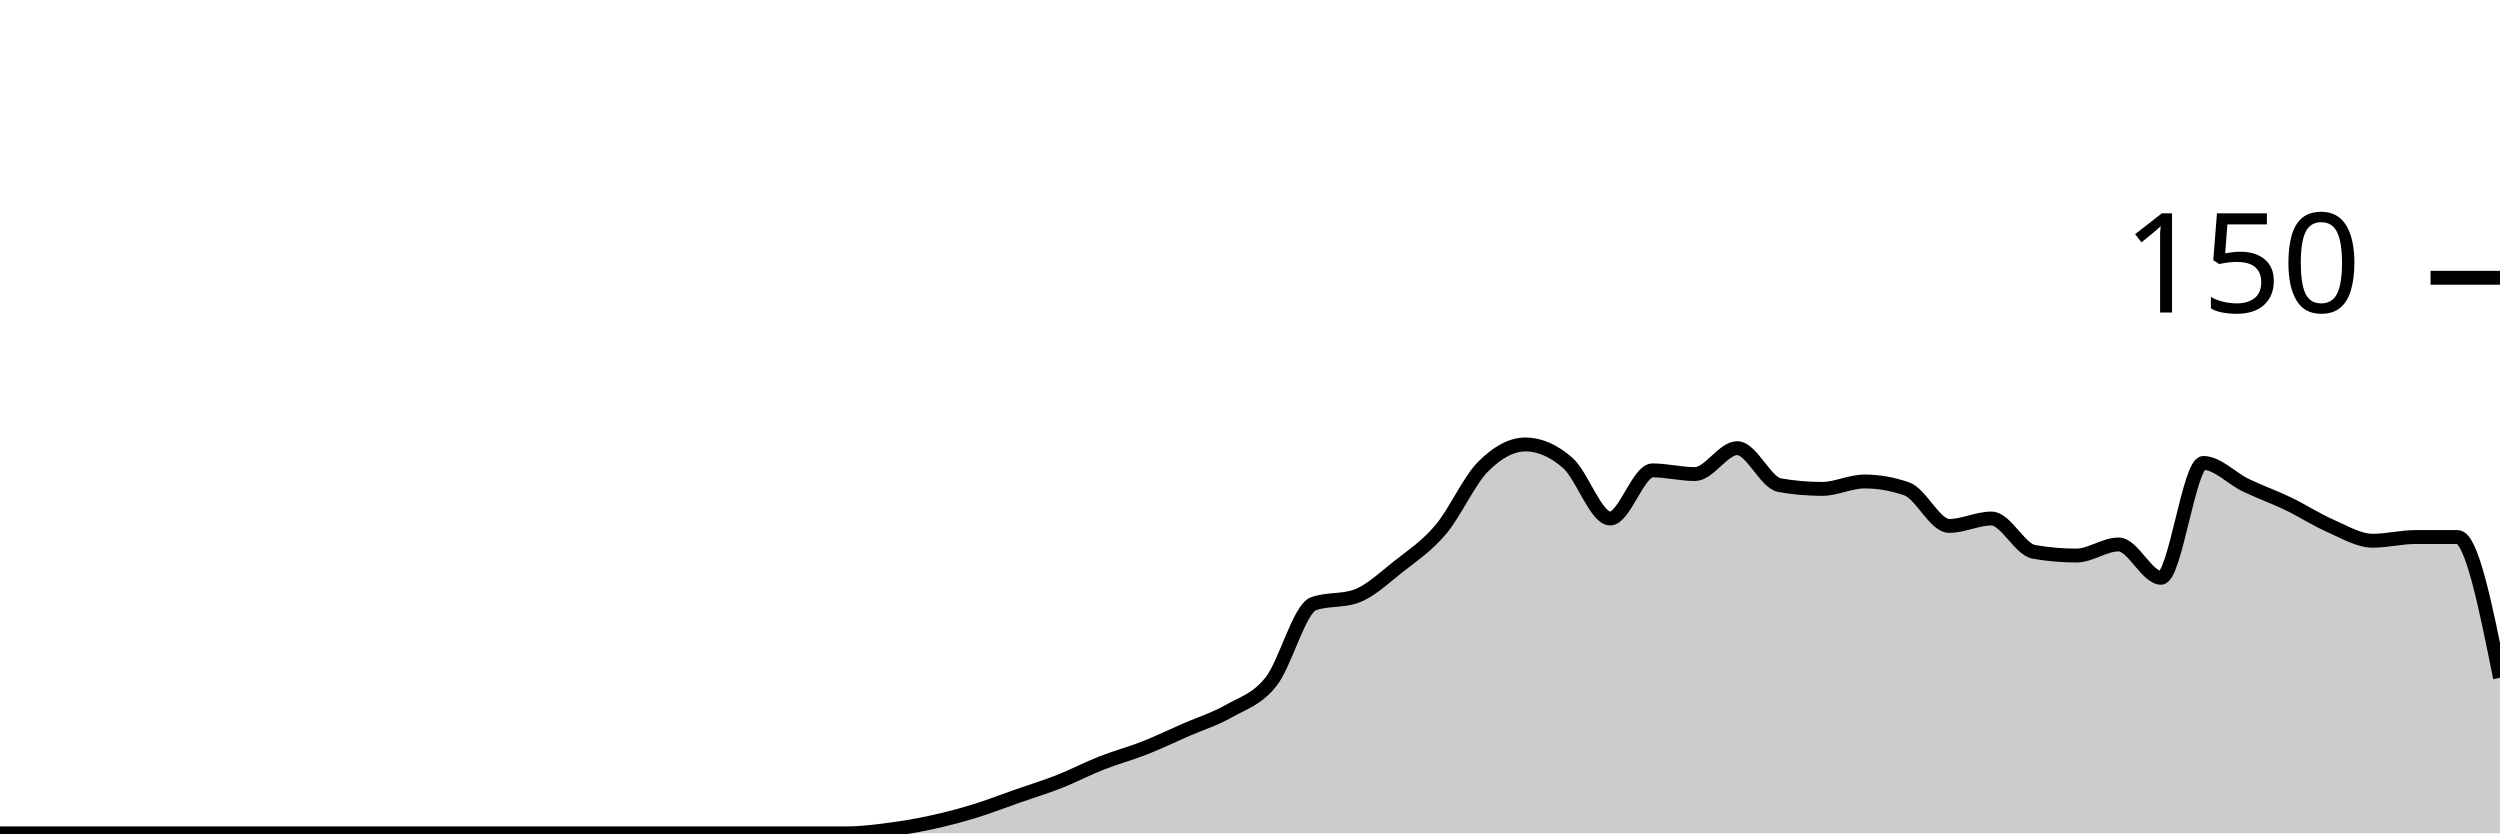
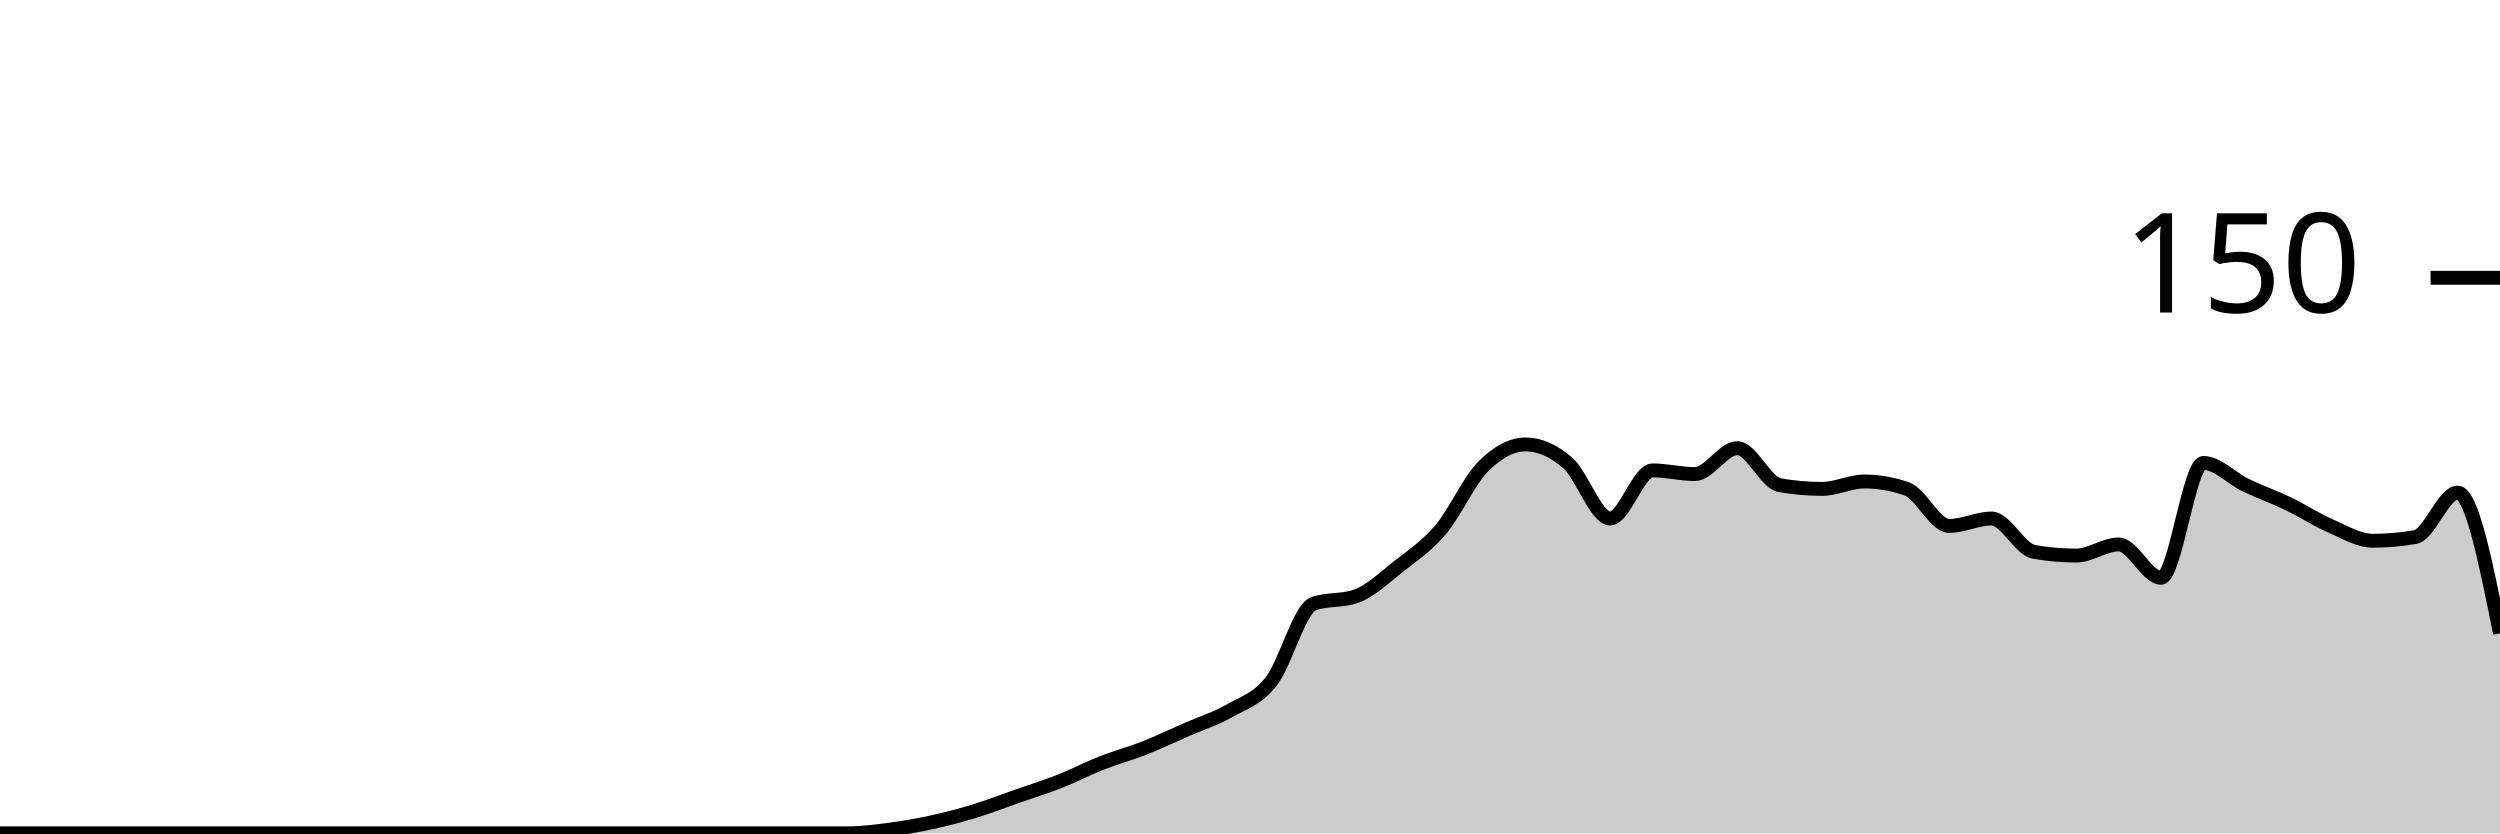
<svg xmlns="http://www.w3.org/2000/svg" viewBox="0 0 180 60">
  <g transform="translate(0,20)">
-     <path class="area" fill="rgba(0, 0, 0, 0.2)" d="M0,40C1.017,40,2.034,40,3.051,40C4.068,40,5.085,40,6.102,40C7.119,40,8.136,40,9.153,40C10.169,40,11.186,40,12.203,40C13.22,40,14.237,40,15.254,40C16.271,40,17.288,40,18.305,40C19.322,40,20.339,40,21.356,40C22.373,40,23.39,40,24.407,40C25.424,40,26.441,40,27.458,40C28.475,40,29.492,40,30.508,40C31.525,40,32.542,40,33.559,40C34.576,40,35.593,40,36.61,40C37.627,40,38.644,40,39.661,40C40.678,40,41.695,40,42.712,40C43.729,40,44.746,40,45.763,40C46.78,40,47.797,40,48.814,40C49.831,40,50.847,40,51.864,40C52.881,40,53.898,40,54.915,40C55.932,40,56.949,40,57.966,40C58.983,40,60,40,61.017,40C62.034,40,63.051,39.867,64.068,39.733C65.085,39.6,66.102,39.422,67.119,39.2C68.136,38.978,69.153,38.711,70.169,38.4C71.186,38.089,72.203,37.689,73.22,37.333C74.237,36.978,75.254,36.667,76.271,36.267C77.288,35.867,78.305,35.333,79.322,34.933C80.339,34.533,81.356,34.267,82.373,33.867C83.39,33.467,84.407,32.978,85.424,32.533C86.441,32.089,87.458,31.778,88.475,31.2C89.492,30.622,90.508,30.356,91.525,29.067C92.542,27.778,93.559,23.822,94.576,23.467C95.593,23.111,96.61,23.289,97.627,22.933C98.644,22.578,99.661,21.6,100.678,20.8C101.695,20,102.712,19.333,103.729,18.133C104.746,16.933,105.763,14.622,106.78,13.6C107.797,12.578,108.814,12,109.831,12C110.847,12,111.864,12.444,112.881,13.333C113.898,14.222,114.915,17.333,115.932,17.333C116.949,17.333,117.966,13.867,118.983,13.867C120,13.867,121.017,14.133,122.034,14.133C123.051,14.133,124.068,12.267,125.085,12.267C126.102,12.267,127.119,14.756,128.136,14.933C129.153,15.111,130.169,15.2,131.186,15.2C132.203,15.2,133.22,14.667,134.237,14.667C135.254,14.667,136.271,14.844,137.288,15.2C138.305,15.556,139.322,17.867,140.339,17.867C141.356,17.867,142.373,17.333,143.39,17.333C144.407,17.333,145.424,19.556,146.441,19.733C147.458,19.911,148.475,20,149.492,20C150.508,20,151.525,19.2,152.542,19.2C153.559,19.2,154.576,21.6,155.593,21.6C156.61,21.6,157.627,13.333,158.644,13.333C159.661,13.333,160.678,14.444,161.695,14.933C162.712,15.422,163.729,15.778,164.746,16.267C165.763,16.756,166.78,17.422,167.797,17.867C168.814,18.311,169.831,18.933,170.847,18.933C171.864,18.933,172.881,18.667,173.898,18.667C174.915,18.667,175.932,18.667,176.949,18.667C177.966,18.667,178.983,23.733,180,28.8L180,40C178.983,40,177.966,40,176.949,40C175.932,40,174.915,40,173.898,40C172.881,40,171.864,40,170.847,40C169.831,40,168.814,40,167.797,40C166.78,40,165.763,40,164.746,40C163.729,40,162.712,40,161.695,40C160.678,40,159.661,40,158.644,40C157.627,40,156.61,40,155.593,40C154.576,40,153.559,40,152.542,40C151.525,40,150.508,40,149.492,40C148.475,40,147.458,40,146.441,40C145.424,40,144.407,40,143.39,40C142.373,40,141.356,40,140.339,40C139.322,40,138.305,40,137.288,40C136.271,40,135.254,40,134.237,40C133.22,40,132.203,40,131.186,40C130.169,40,129.153,40,128.136,40C127.119,40,126.102,40,125.085,40C124.068,40,123.051,40,122.034,40C121.017,40,120,40,118.983,40C117.966,40,116.949,40,115.932,40C114.915,40,113.898,40,112.881,40C111.864,40,110.847,40,109.831,40C108.814,40,107.797,40,106.78,40C105.763,40,104.746,40,103.729,40C102.712,40,101.695,40,100.678,40C99.661,40,98.644,40,97.627,40C96.61,40,95.593,40,94.576,40C93.559,40,92.542,40,91.525,40C90.508,40,89.492,40,88.475,40C87.458,40,86.441,40,85.424,40C84.407,40,83.39,40,82.373,40C81.356,40,80.339,40,79.322,40C78.305,40,77.288,40,76.271,40C75.254,40,74.237,40,73.22,40C72.203,40,71.186,40,70.169,40C69.153,40,68.136,40,67.119,40C66.102,40,65.085,40,64.068,40C63.051,40,62.034,40,61.017,40C60,40,58.983,40,57.966,40C56.949,40,55.932,40,54.915,40C53.898,40,52.881,40,51.864,40C50.847,40,49.831,40,48.814,40C47.797,40,46.78,40,45.763,40C44.746,40,43.729,40,42.712,40C41.695,40,40.678,40,39.661,40C38.644,40,37.627,40,36.61,40C35.593,40,34.576,40,33.559,40C32.542,40,31.525,40,30.508,40C29.492,40,28.475,40,27.458,40C26.441,40,25.424,40,24.407,40C23.39,40,22.373,40,21.356,40C20.339,40,19.322,40,18.305,40C17.288,40,16.271,40,15.254,40C14.237,40,13.22,40,12.203,40C11.186,40,10.169,40,9.153,40C8.136,40,7.119,40,6.102,40C5.085,40,4.068,40,3.051,40C2.034,40,1.017,40,0,40Z" />
-     <path class="line" stroke="black" fill="none" d="M0,40C1.017,40,2.034,40,3.051,40C4.068,40,5.085,40,6.102,40C7.119,40,8.136,40,9.153,40C10.169,40,11.186,40,12.203,40C13.22,40,14.237,40,15.254,40C16.271,40,17.288,40,18.305,40C19.322,40,20.339,40,21.356,40C22.373,40,23.39,40,24.407,40C25.424,40,26.441,40,27.458,40C28.475,40,29.492,40,30.508,40C31.525,40,32.542,40,33.559,40C34.576,40,35.593,40,36.61,40C37.627,40,38.644,40,39.661,40C40.678,40,41.695,40,42.712,40C43.729,40,44.746,40,45.763,40C46.78,40,47.797,40,48.814,40C49.831,40,50.847,40,51.864,40C52.881,40,53.898,40,54.915,40C55.932,40,56.949,40,57.966,40C58.983,40,60,40,61.017,40C62.034,40,63.051,39.867,64.068,39.733C65.085,39.6,66.102,39.422,67.119,39.2C68.136,38.978,69.153,38.711,70.169,38.4C71.186,38.089,72.203,37.689,73.22,37.333C74.237,36.978,75.254,36.667,76.271,36.267C77.288,35.867,78.305,35.333,79.322,34.933C80.339,34.533,81.356,34.267,82.373,33.867C83.39,33.467,84.407,32.978,85.424,32.533C86.441,32.089,87.458,31.778,88.475,31.2C89.492,30.622,90.508,30.356,91.525,29.067C92.542,27.778,93.559,23.822,94.576,23.467C95.593,23.111,96.61,23.289,97.627,22.933C98.644,22.578,99.661,21.6,100.678,20.8C101.695,20,102.712,19.333,103.729,18.133C104.746,16.933,105.763,14.622,106.78,13.6C107.797,12.578,108.814,12,109.831,12C110.847,12,111.864,12.444,112.881,13.333C113.898,14.222,114.915,17.333,115.932,17.333C116.949,17.333,117.966,13.867,118.983,13.867C120,13.867,121.017,14.133,122.034,14.133C123.051,14.133,124.068,12.267,125.085,12.267C126.102,12.267,127.119,14.756,128.136,14.933C129.153,15.111,130.169,15.2,131.186,15.2C132.203,15.2,133.22,14.667,134.237,14.667C135.254,14.667,136.271,14.844,137.288,15.2C138.305,15.556,139.322,17.867,140.339,17.867C141.356,17.867,142.373,17.333,143.39,17.333C144.407,17.333,145.424,19.556,146.441,19.733C147.458,19.911,148.475,20,149.492,20C150.508,20,151.525,19.2,152.542,19.2C153.559,19.2,154.576,21.6,155.593,21.6C156.61,21.6,157.627,13.333,158.644,13.333C159.661,13.333,160.678,14.444,161.695,14.933C162.712,15.422,163.729,15.778,164.746,16.267C165.763,16.756,166.78,17.422,167.797,17.867C168.814,18.311,169.831,18.933,170.847,18.933C171.864,18.933,172.881,18.667,173.898,18.667C174.915,18.667,175.932,18.667,176.949,18.667C177.966,18.667,178.983,23.733,180,28.8" />
+     <path class="area" fill="rgba(0, 0, 0, 0.2)" d="M0,40C1.017,40,2.034,40,3.051,40C4.068,40,5.085,40,6.102,40C7.119,40,8.136,40,9.153,40C10.169,40,11.186,40,12.203,40C13.22,40,14.237,40,15.254,40C16.271,40,17.288,40,18.305,40C19.322,40,20.339,40,21.356,40C22.373,40,23.39,40,24.407,40C25.424,40,26.441,40,27.458,40C28.475,40,29.492,40,30.508,40C31.525,40,32.542,40,33.559,40C34.576,40,35.593,40,36.61,40C37.627,40,38.644,40,39.661,40C40.678,40,41.695,40,42.712,40C43.729,40,44.746,40,45.763,40C46.78,40,47.797,40,48.814,40C49.831,40,50.847,40,51.864,40C52.881,40,53.898,40,54.915,40C55.932,40,56.949,40,57.966,40C58.983,40,60,40,61.017,40C62.034,40,63.051,39.867,64.068,39.733C65.085,39.6,66.102,39.422,67.119,39.2C68.136,38.978,69.153,38.711,70.169,38.4C71.186,38.089,72.203,37.689,73.22,37.333C74.237,36.978,75.254,36.667,76.271,36.267C77.288,35.867,78.305,35.333,79.322,34.933C80.339,34.533,81.356,34.267,82.373,33.867C83.39,33.467,84.407,32.978,85.424,32.533C86.441,32.089,87.458,31.778,88.475,31.2C89.492,30.622,90.508,30.356,91.525,29.067C92.542,27.778,93.559,23.822,94.576,23.467C95.593,23.111,96.61,23.289,97.627,22.933C98.644,22.578,99.661,21.6,100.678,20.8C101.695,20,102.712,19.333,103.729,18.133C104.746,16.933,105.763,14.622,106.78,13.6C107.797,12.578,108.814,12,109.831,12C110.847,12,111.864,12.444,112.881,13.333C113.898,14.222,114.915,17.333,115.932,17.333C116.949,17.333,117.966,13.867,118.983,13.867C120,13.867,121.017,14.133,122.034,14.133C123.051,14.133,124.068,12.267,125.085,12.267C126.102,12.267,127.119,14.756,128.136,14.933C129.153,15.111,130.169,15.2,131.186,15.2C132.203,15.2,133.22,14.667,134.237,14.667C135.254,14.667,136.271,14.844,137.288,15.2C138.305,15.556,139.322,17.867,140.339,17.867C141.356,17.867,142.373,17.333,143.39,17.333C144.407,17.333,145.424,19.556,146.441,19.733C147.458,19.911,148.475,20,149.492,20C150.508,20,151.525,19.2,152.542,19.2C153.559,19.2,154.576,21.6,155.593,21.6C156.61,21.6,157.627,13.333,158.644,13.333C159.661,13.333,160.678,14.444,161.695,14.933C162.712,15.422,163.729,15.778,164.746,16.267C165.763,16.756,166.78,17.422,167.797,17.867C168.814,18.311,169.831,18.933,170.847,18.933C171.864,18.933,172.881,18.844,173.898,18.667C174.915,18.489,175.932,15.467,176.949,15.467C177.966,15.467,178.983,20.533,180,25.6L180,40C178.983,40,177.966,40,176.949,40C175.932,40,174.915,40,173.898,40C172.881,40,171.864,40,170.847,40C169.831,40,168.814,40,167.797,40C166.78,40,165.763,40,164.746,40C163.729,40,162.712,40,161.695,40C160.678,40,159.661,40,158.644,40C157.627,40,156.61,40,155.593,40C154.576,40,153.559,40,152.542,40C151.525,40,150.508,40,149.492,40C148.475,40,147.458,40,146.441,40C145.424,40,144.407,40,143.39,40C142.373,40,141.356,40,140.339,40C139.322,40,138.305,40,137.288,40C136.271,40,135.254,40,134.237,40C133.22,40,132.203,40,131.186,40C130.169,40,129.153,40,128.136,40C127.119,40,126.102,40,125.085,40C124.068,40,123.051,40,122.034,40C121.017,40,120,40,118.983,40C117.966,40,116.949,40,115.932,40C114.915,40,113.898,40,112.881,40C111.864,40,110.847,40,109.831,40C108.814,40,107.797,40,106.78,40C105.763,40,104.746,40,103.729,40C102.712,40,101.695,40,100.678,40C99.661,40,98.644,40,97.627,40C96.61,40,95.593,40,94.576,40C93.559,40,92.542,40,91.525,40C90.508,40,89.492,40,88.475,40C87.458,40,86.441,40,85.424,40C84.407,40,83.39,40,82.373,40C81.356,40,80.339,40,79.322,40C78.305,40,77.288,40,76.271,40C75.254,40,74.237,40,73.22,40C72.203,40,71.186,40,70.169,40C69.153,40,68.136,40,67.119,40C66.102,40,65.085,40,64.068,40C63.051,40,62.034,40,61.017,40C60,40,58.983,40,57.966,40C56.949,40,55.932,40,54.915,40C53.898,40,52.881,40,51.864,40C50.847,40,49.831,40,48.814,40C47.797,40,46.78,40,45.763,40C44.746,40,43.729,40,42.712,40C41.695,40,40.678,40,39.661,40C38.644,40,37.627,40,36.61,40C35.593,40,34.576,40,33.559,40C32.542,40,31.525,40,30.508,40C29.492,40,28.475,40,27.458,40C26.441,40,25.424,40,24.407,40C23.39,40,22.373,40,21.356,40C20.339,40,19.322,40,18.305,40C17.288,40,16.271,40,15.254,40C14.237,40,13.22,40,12.203,40C11.186,40,10.169,40,9.153,40C8.136,40,7.119,40,6.102,40C5.085,40,4.068,40,3.051,40C2.034,40,1.017,40,0,40Z" />
+     <path class="line" stroke="black" fill="none" d="M0,40C1.017,40,2.034,40,3.051,40C4.068,40,5.085,40,6.102,40C7.119,40,8.136,40,9.153,40C10.169,40,11.186,40,12.203,40C13.22,40,14.237,40,15.254,40C16.271,40,17.288,40,18.305,40C19.322,40,20.339,40,21.356,40C22.373,40,23.39,40,24.407,40C25.424,40,26.441,40,27.458,40C28.475,40,29.492,40,30.508,40C31.525,40,32.542,40,33.559,40C34.576,40,35.593,40,36.61,40C37.627,40,38.644,40,39.661,40C40.678,40,41.695,40,42.712,40C43.729,40,44.746,40,45.763,40C46.78,40,47.797,40,48.814,40C49.831,40,50.847,40,51.864,40C52.881,40,53.898,40,54.915,40C55.932,40,56.949,40,57.966,40C58.983,40,60,40,61.017,40C62.034,40,63.051,39.867,64.068,39.733C65.085,39.6,66.102,39.422,67.119,39.2C68.136,38.978,69.153,38.711,70.169,38.4C71.186,38.089,72.203,37.689,73.22,37.333C74.237,36.978,75.254,36.667,76.271,36.267C77.288,35.867,78.305,35.333,79.322,34.933C80.339,34.533,81.356,34.267,82.373,33.867C83.39,33.467,84.407,32.978,85.424,32.533C86.441,32.089,87.458,31.778,88.475,31.2C89.492,30.622,90.508,30.356,91.525,29.067C92.542,27.778,93.559,23.822,94.576,23.467C95.593,23.111,96.61,23.289,97.627,22.933C98.644,22.578,99.661,21.6,100.678,20.8C101.695,20,102.712,19.333,103.729,18.133C104.746,16.933,105.763,14.622,106.78,13.6C107.797,12.578,108.814,12,109.831,12C110.847,12,111.864,12.444,112.881,13.333C113.898,14.222,114.915,17.333,115.932,17.333C116.949,17.333,117.966,13.867,118.983,13.867C120,13.867,121.017,14.133,122.034,14.133C123.051,14.133,124.068,12.267,125.085,12.267C126.102,12.267,127.119,14.756,128.136,14.933C129.153,15.111,130.169,15.2,131.186,15.2C132.203,15.2,133.22,14.667,134.237,14.667C135.254,14.667,136.271,14.844,137.288,15.2C138.305,15.556,139.322,17.867,140.339,17.867C141.356,17.867,142.373,17.333,143.39,17.333C144.407,17.333,145.424,19.556,146.441,19.733C147.458,19.911,148.475,20,149.492,20C150.508,20,151.525,19.2,152.542,19.2C153.559,19.2,154.576,21.6,155.593,21.6C156.61,21.6,157.627,13.333,158.644,13.333C159.661,13.333,160.678,14.444,161.695,14.933C162.712,15.422,163.729,15.778,164.746,16.267C165.763,16.756,166.78,17.422,167.797,17.867C168.814,18.311,169.831,18.933,170.847,18.933C171.864,18.933,172.881,18.844,173.898,18.667C174.915,18.489,175.932,15.467,176.949,15.467C177.966,15.467,178.983,20.533,180,25.6" />
    <path class="axis-ceiling" stroke-width="1" stroke="black" fill="none" d="M175,0L180,0" />
    <text class="axis-ceiling-label" font-family="sans-serif" text-anchor="end" font-size="10px" x="170" y="2.5">150</text>
  </g>
</svg>
